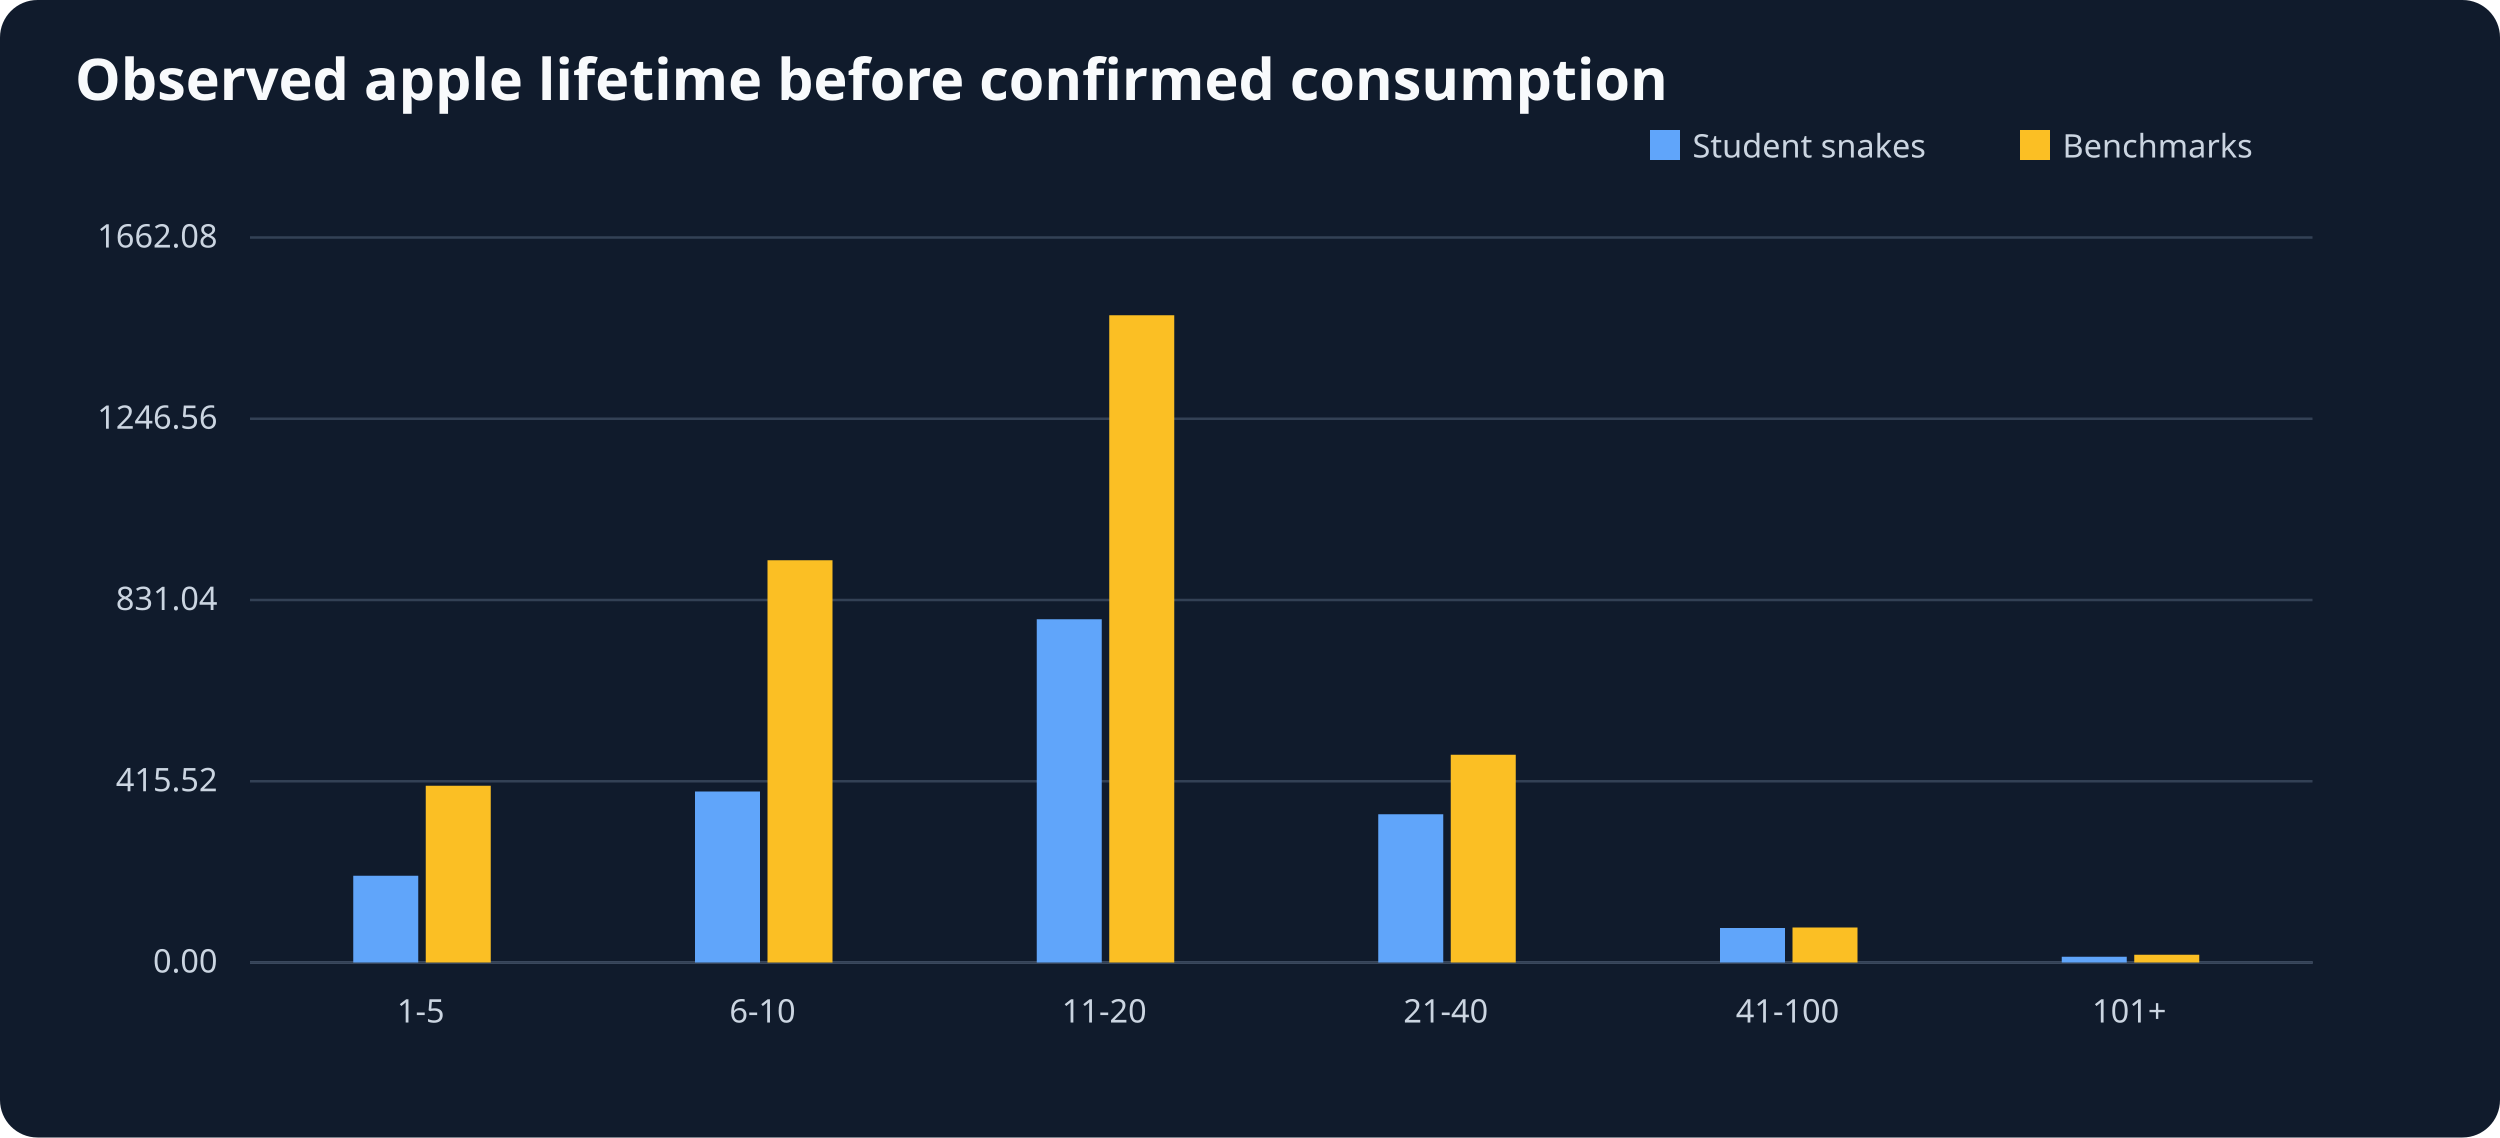
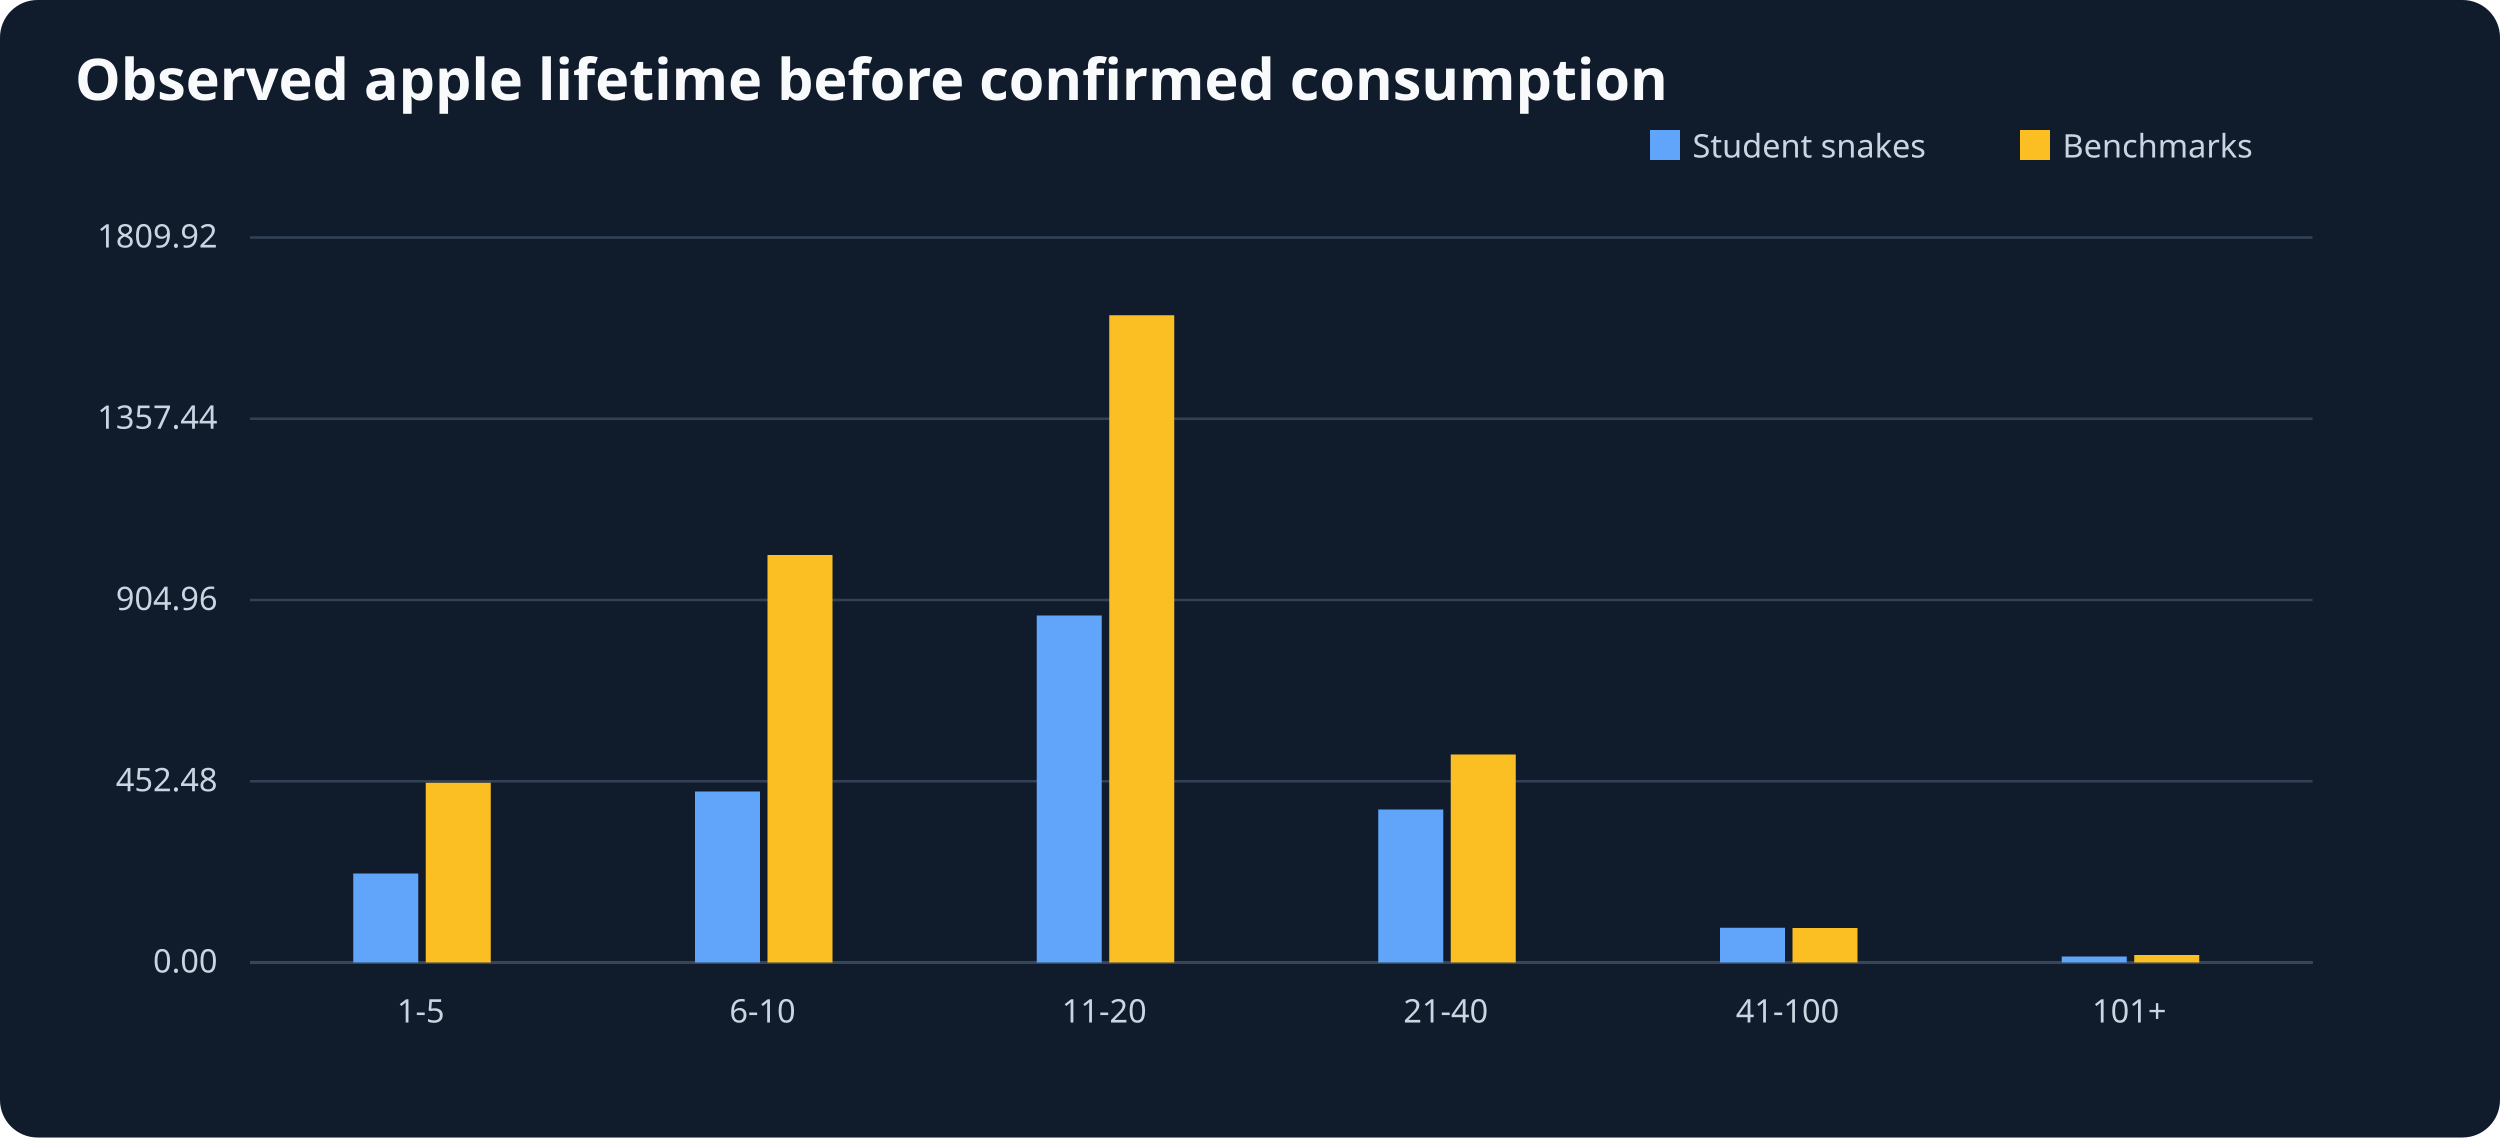
<svg xmlns="http://www.w3.org/2000/svg" viewBox="0 0 1000 455" role="img" aria-label="Observed apple lifetime before confirmed consumption">
  <rect width="1000" height="455" fill="#101b2c" rx="15" />
  <text x="30" y="40" font-size="23" font-family="sans-serif" font-weight="bold" fill="#f8fafc">Observed apple lifetime before confirmed consumption</text>
  <g font-size="13" font-family="sans-serif" fill="#cbd5e1">
    <line x1="100" y1="385" x2="925" y2="385" stroke="#64748b" />
    <rect x="660" y="52" width="12" height="12" fill="#60a5fa" />
    <text x="677" y="63">Student snakes</text>
    <rect x="808" y="52" width="12" height="12" fill="#fbbf24" />
    <text x="825" y="63">Benchmarks</text>
    <line x1="100" y1="385.0" x2="925" y2="385.0" stroke="#334155" />
    <text x="87" y="389.0" text-anchor="end">0.00</text>
    <line x1="100" y1="312.5" x2="925" y2="312.5" stroke="#334155" />
-     <text x="87" y="316.5" text-anchor="end">415.52</text>
+     <text x="87" y="316.5" text-anchor="end">452.48</text>
    <line x1="100" y1="240.0" x2="925" y2="240.0" stroke="#334155" />
-     <text x="87" y="244.0" text-anchor="end">831.04</text>
+     <text x="87" y="244.0" text-anchor="end">904.96</text>
    <line x1="100" y1="167.5" x2="925" y2="167.5" stroke="#334155" />
-     <text x="87" y="171.5" text-anchor="end">1246.56</text>
+     <text x="87" y="171.5" text-anchor="end">1357.44</text>
    <line x1="100" y1="95.0" x2="925" y2="95.0" stroke="#334155" />
-     <text x="87" y="99.0" text-anchor="end">1662.08</text>
+     <text x="87" y="99.0" text-anchor="end">1809.92</text>
    <text x="168.3" y="409" text-anchor="middle">1-5</text>
-     <rect x="141.3" y="350.3" width="26" height="34.7" fill="#60a5fa" />
-     <rect x="170.3" y="314.3" width="26" height="70.7" fill="#fbbf24" />
+     <rect x="141.3" y="349.4" width="26" height="35.6" fill="#60a5fa" />
+     <rect x="170.3" y="313.1" width="26" height="71.9" fill="#fbbf24" />
    <text x="305.0" y="409" text-anchor="middle">6-10</text>
    <rect x="278.0" y="316.6" width="26" height="68.4" fill="#60a5fa" />
-     <rect x="307.0" y="224.1" width="26" height="160.9" fill="#fbbf24" />
+     <rect x="307.0" y="222.0" width="26" height="163.0" fill="#fbbf24" />
    <text x="441.7" y="409" text-anchor="middle">11-20</text>
-     <rect x="414.7" y="247.7" width="26" height="137.3" fill="#60a5fa" />
+     <rect x="414.7" y="246.2" width="26" height="138.8" fill="#60a5fa" />
    <rect x="443.7" y="126.1" width="26" height="258.9" fill="#fbbf24" />
    <text x="578.3" y="409" text-anchor="middle">21-40</text>
-     <rect x="551.3" y="325.7" width="26" height="59.3" fill="#60a5fa" />
-     <rect x="580.3" y="301.9" width="26" height="83.1" fill="#fbbf24" />
+     <rect x="551.3" y="323.8" width="26" height="61.2" fill="#60a5fa" />
+     <rect x="580.3" y="301.8" width="26" height="83.2" fill="#fbbf24" />
    <text x="715.0" y="409" text-anchor="middle">41-100</text>
-     <rect x="688.0" y="371.2" width="26" height="13.8" fill="#60a5fa" />
-     <rect x="717.0" y="371.0" width="26" height="14.0" fill="#fbbf24" />
+     <rect x="688.0" y="371.1" width="26" height="13.9" fill="#60a5fa" />
+     <rect x="717.0" y="371.2" width="26" height="13.8" fill="#fbbf24" />
    <text x="851.7" y="409" text-anchor="middle">101+</text>
-     <rect x="824.7" y="382.7" width="26" height="2.3" fill="#60a5fa" />
-     <rect x="853.7" y="381.9" width="26" height="3.1" fill="#fbbf24" />
+     <rect x="824.7" y="382.6" width="26" height="2.4" fill="#60a5fa" />
+     <rect x="853.7" y="382.0" width="26" height="3.0" fill="#fbbf24" />
  </g>
</svg>
